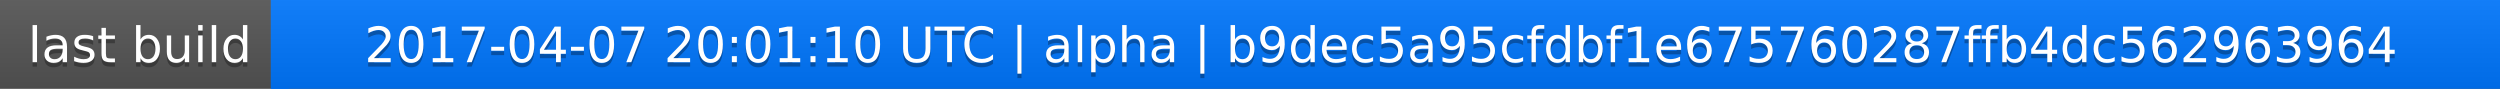
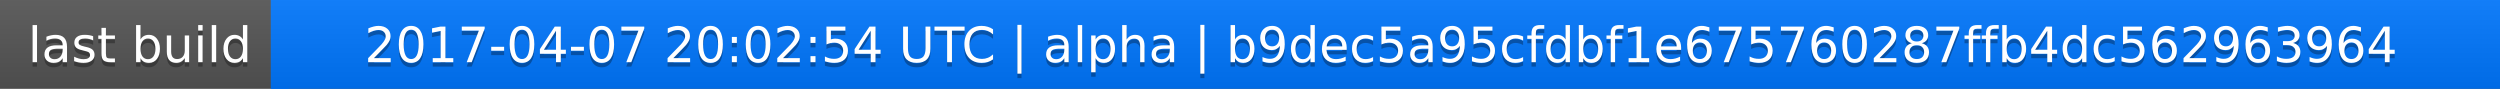
<svg xmlns="http://www.w3.org/2000/svg" width="563" height="20">
  <linearGradient id="a" x2="0" y2="100%">
    <stop offset="0" stop-color="#bbb" stop-opacity=".1" />
    <stop offset="1" stop-opacity=".1" />
  </linearGradient>
  <rect rx="0" width="563" height="20" fill="#555" />
  <rect rx="0" x="61" width="502" height="20" fill="#07f" />
  <path fill="#07f" d="M61 0h4v20h-4z" />
  <rect rx="0" width="563" height="20" fill="url(#a)" />
  <g fill="#fff" text-anchor="middle" font-family="DejaVu Sans,Verdana,Geneva,sans-serif" font-size="11">
    <text x="31.5" y="15" fill="#010101" fill-opacity=".3">last build</text>
    <text x="31.5" y="14">last build</text>
-     <text x="311" y="15" fill="#010101" fill-opacity=".3">2017-04-07 20:01:10 UTC | alpha | b9dec5a95cfdbf1e675760287ffb4dc562963964</text>
-     <text x="311" y="14">2017-04-07 20:01:10 UTC | alpha | b9dec5a95cfdbf1e675760287ffb4dc562963964</text>
+     <text x="311" y="15" fill="#010101" fill-opacity=".3">2017-04-07 20:02:54 UTC | alpha | b9dec5a95cfdbf1e675760287ffb4dc562963964</text>
+     <text x="311" y="14">2017-04-07 20:02:54 UTC | alpha | b9dec5a95cfdbf1e675760287ffb4dc562963964</text>
  </g>
</svg>
